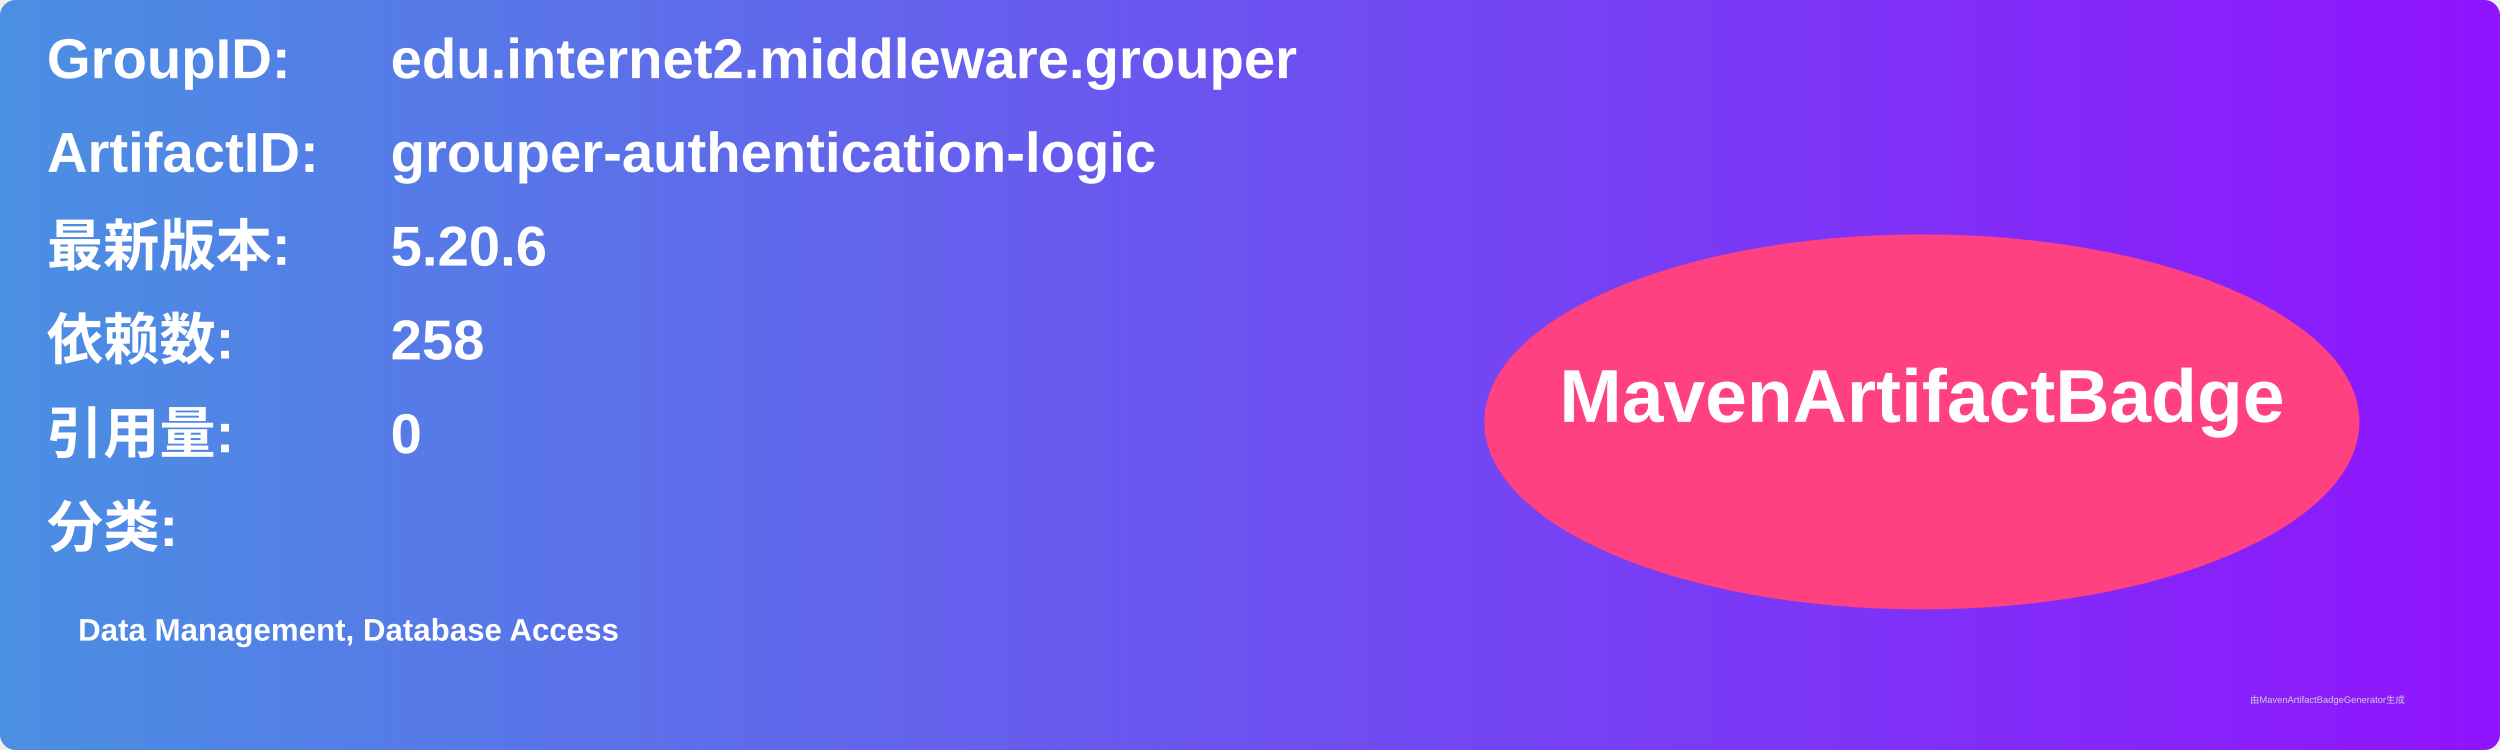
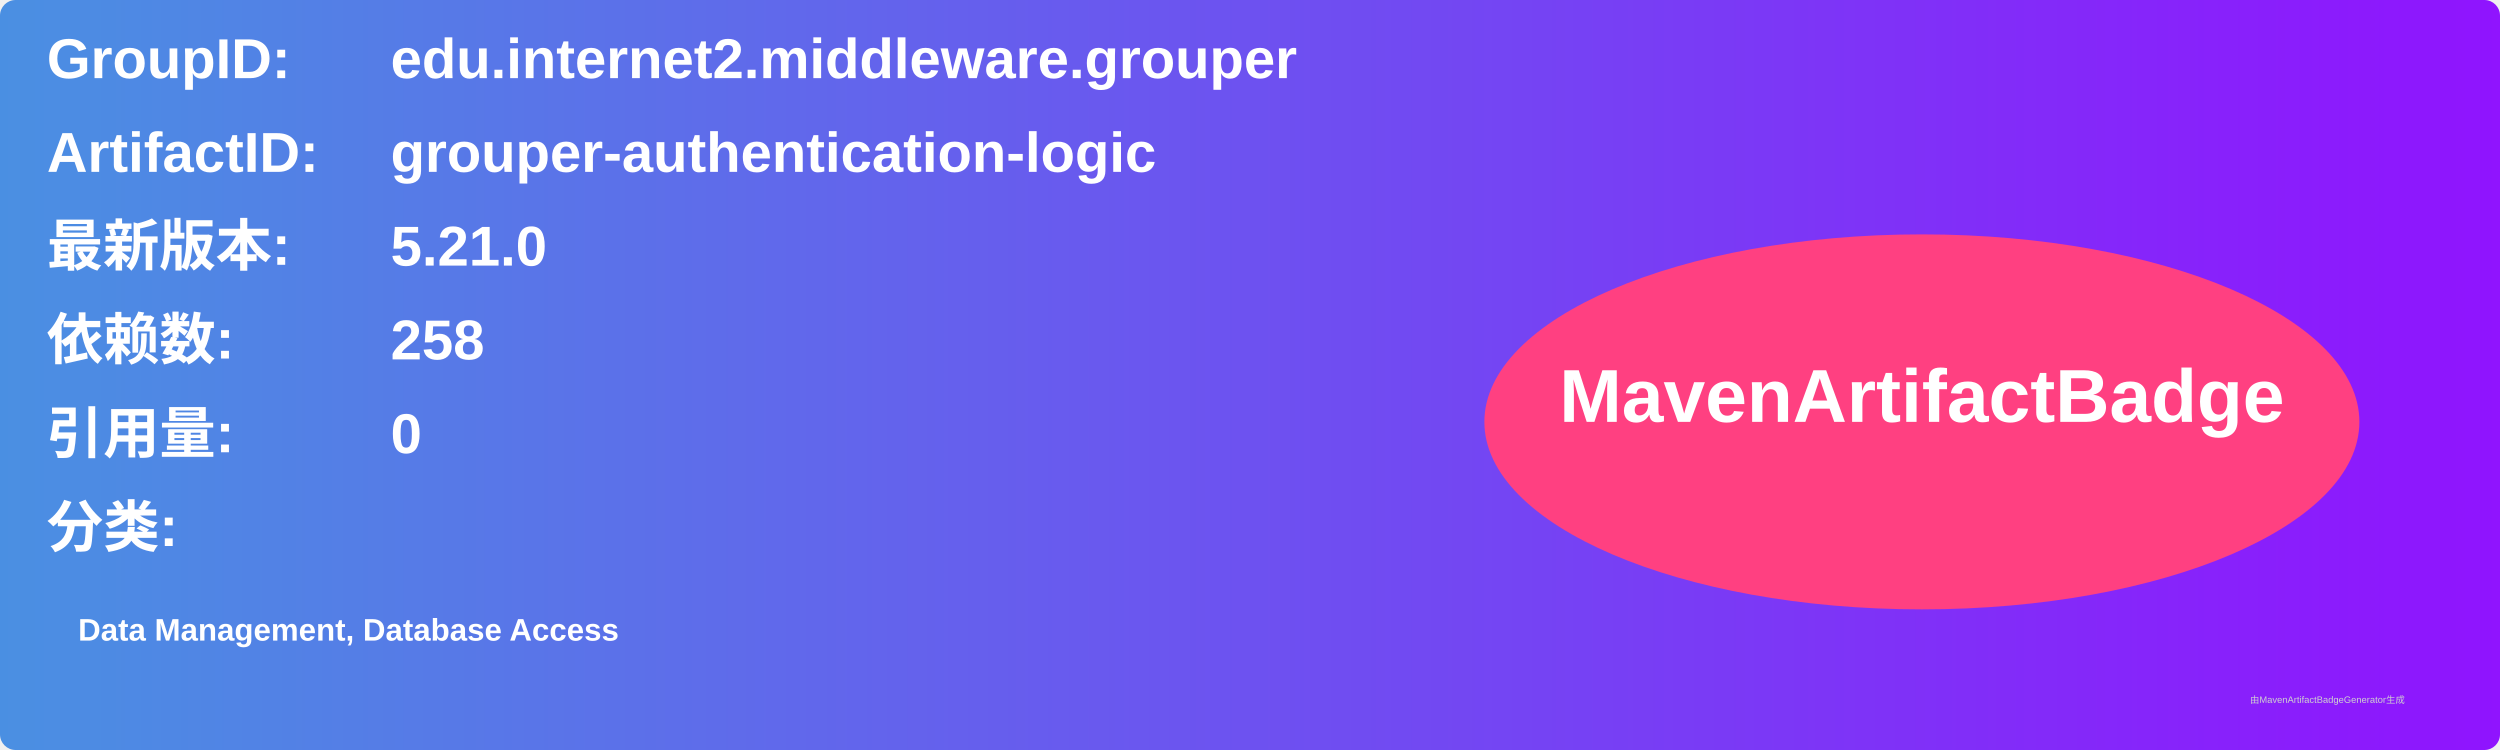
<svg xmlns="http://www.w3.org/2000/svg" width="800" height="240" viewBox="0 0 800 240">
  <linearGradient id="grad" x1="0%" y1="0%" x2="100%" y2="0%">
    <stop offset="0%" stop-color="#4a90e2" />
    <stop offset="100%" stop-color="#9013fe" />
  </linearGradient>
  <rect width="100%" height="100%" rx="5" ry="5" fill="url(#grad)" />
  <g transform="translate(15, 15)">
    <text x="0" y="10" font-family="Arial" font-size="18" fill="white" font-weight="bold" width="260">GroupID:</text>
    <text x="110" y="10" font-family="Arial" font-size="18" fill="white" font-weight="bold" width="460">edu.internet2.middleware.grouper</text>
    <text x="0" y="40" font-family="Arial" font-size="18" fill="white" font-weight="bold" width="260">ArtifactID:</text>
    <text x="110" y="40" font-family="Arial" font-size="18" fill="white" font-weight="bold" width="460">grouper-authentication-logic</text>
    <text x="0" y="70" font-family="Arial" font-size="18" fill="white" font-weight="bold">最新版本:</text>
    <text x="110" y="70" font-family="Arial" font-size="18" fill="white" font-weight="bold">
-       <tspan font-weight="bold">5.20.6</tspan>
+       <tspan font-weight="bold">5.21.0</tspan>
    </text>
    <text x="0" y="100" font-family="Arial" font-size="18" fill="white" font-weight="bold">依赖数: </text>
    <text x="110" y="100" font-family="Arial" font-size="18" fill="white">
      <tspan font-weight="bold">258</tspan>
    </text>
    <text x="0" y="130" font-family="Arial" font-size="18" fill="white" font-weight="bold">引用量: </text>
    <text x="110" y="130" font-family="Arial" font-size="18" fill="white">
      <tspan font-weight="bold">0</tspan>
    </text>
    <text x="0" y="160" font-family="Arial" font-size="18" fill="white" font-weight="bold">分类:</text>
    <text x="10" y="190" font-family="Arial" font-size="10" fill="white">
      <tspan font-weight="bold">Data Management, Database Access</tspan>
    </text>
    <ellipse cx="600" cy="120" rx="140" ry="60" fill="#ff4081" />
    <text x="600" y="120" text-anchor="middle" font-family="Arial" font-size="24" fill="white" font-weight="bold">MavenArtifactBadge</text>
  </g>
  <text x="720" y="225" font-family="Arial" font-size="3" fill="#d0d0d0">由MavenArtifactBadgeGenerator生成</text>
</svg>
